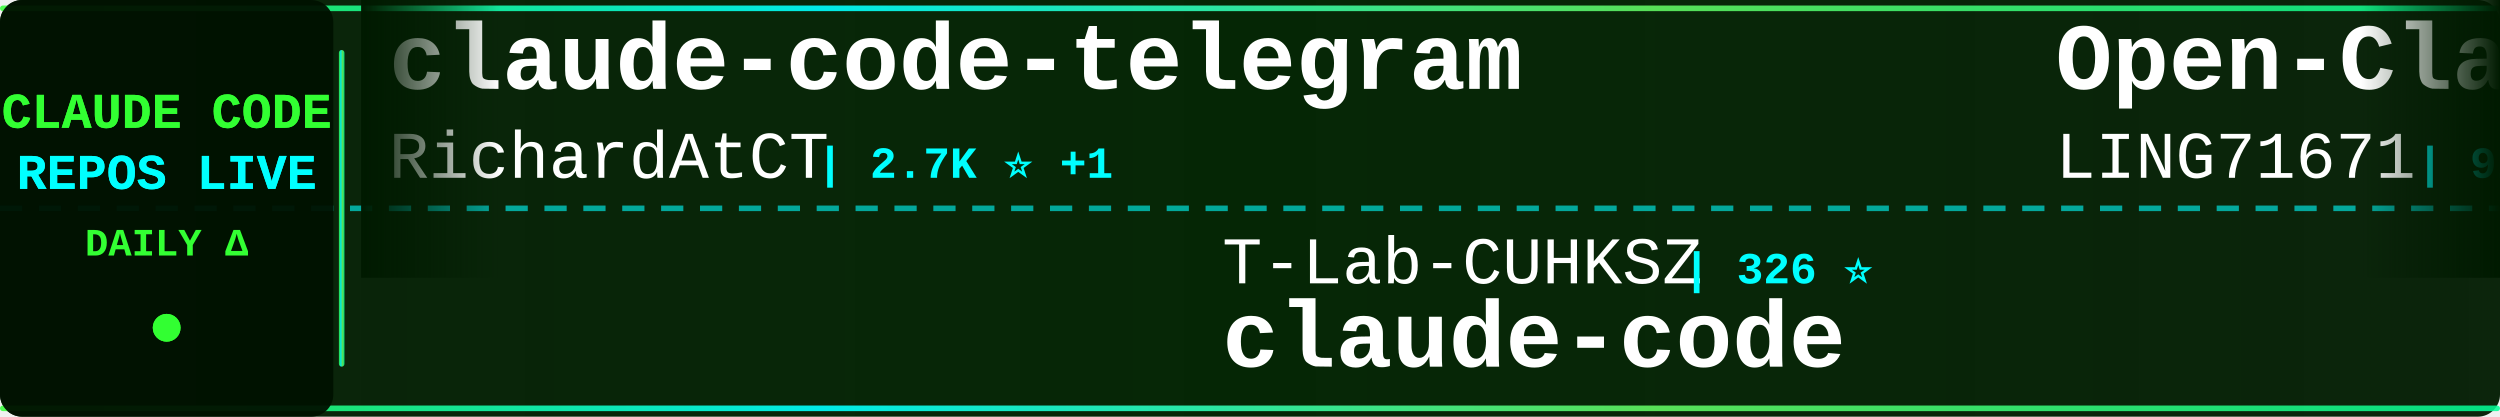
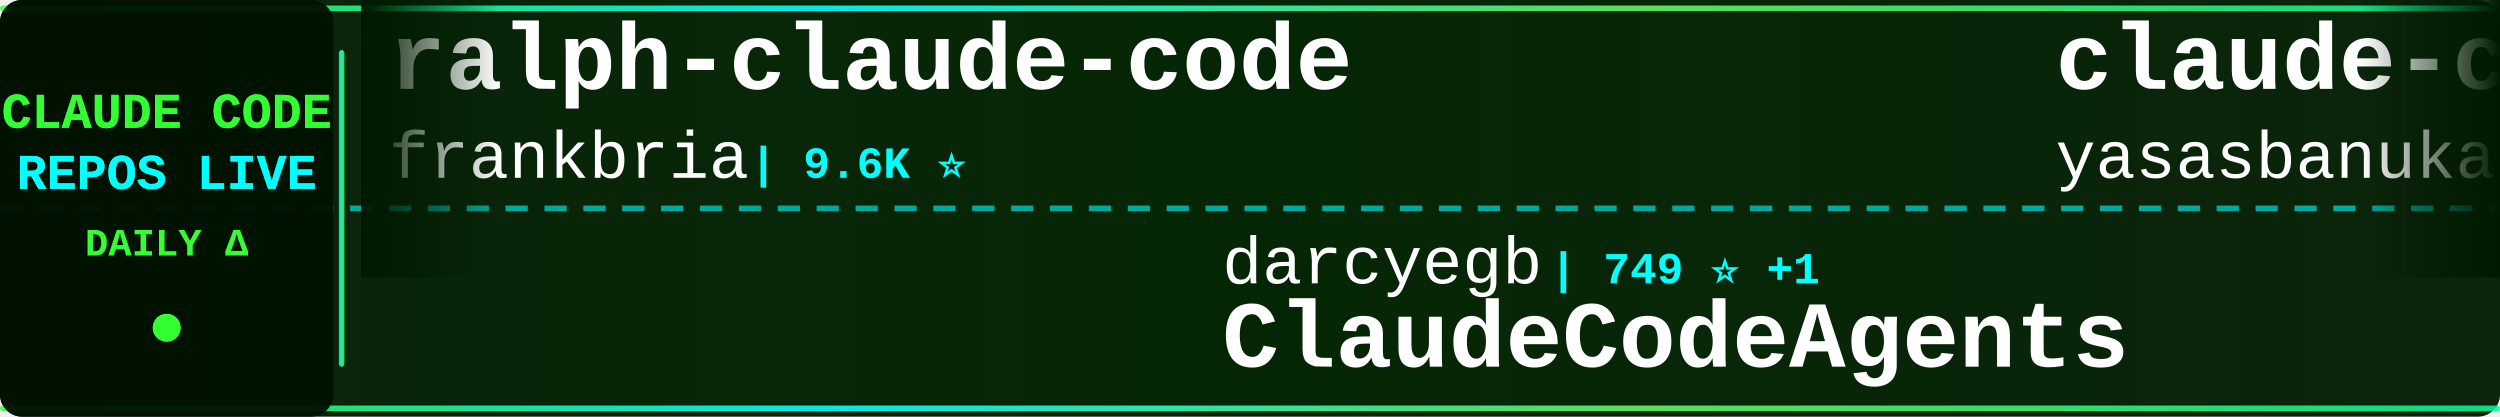
<svg xmlns="http://www.w3.org/2000/svg" width="900" height="150">
  <defs>
    <linearGradient id="tickerBg" x1="0%" y1="0%" x2="100%" y2="0%">
      <stop offset="0%" style="stop-color:#001a00;stop-opacity:0.95" />
      <stop offset="50%" style="stop-color:#002200;stop-opacity:0.98" />
      <stop offset="100%" style="stop-color:#001a00;stop-opacity:0.95" />
    </linearGradient>
    <linearGradient id="borderGrad" x1="0%" y1="0%" x2="100%" y2="0%">
      <stop offset="0%" style="stop-color:#33ff33;stop-opacity:0.85">
        <animate attributeName="stop-opacity" values="0.85;1;0.85" dur="2s" repeatCount="indefinite" />
      </stop>
      <stop offset="33%" style="stop-color:#00ffff;stop-opacity:0.9">
        <animate attributeName="stop-opacity" values="0.9;1;0.9" dur="2.2s" repeatCount="indefinite" />
      </stop>
      <stop offset="66%" style="stop-color:#66ff66;stop-opacity:0.85">
        <animate attributeName="stop-opacity" values="0.85;1;0.85" dur="1.8s" repeatCount="indefinite" />
      </stop>
      <stop offset="100%" style="stop-color:#00ff99;stop-opacity:0.85">
        <animate attributeName="stop-opacity" values="0.85;1;0.85" dur="2s" repeatCount="indefinite" />
      </stop>
    </linearGradient>
    <filter id="textGlow">
      <feGaussianBlur stdDeviation="0.1" result="coloredBlur" />
      <feMerge>
        <feMergeNode in="coloredBlur" />
        <feMergeNode in="SourceGraphic" />
      </feMerge>
    </filter>
    <filter id="metricGlow">
      <feGaussianBlur stdDeviation="0.2" result="coloredBlur" />
      <feMerge>
        <feMergeNode in="coloredBlur" />
        <feMergeNode in="SourceGraphic" />
      </feMerge>
    </filter>
    <linearGradient id="leftFade" x1="0%" y1="0%" x2="100%" y2="0%">
      <stop offset="0%" style="stop-color:#001a00;stop-opacity:1" />
      <stop offset="100%" style="stop-color:#001a00;stop-opacity:0" />
    </linearGradient>
    <linearGradient id="rightFade" x1="0%" y1="0%" x2="100%" y2="0%">
      <stop offset="0%" style="stop-color:#001a00;stop-opacity:0" />
      <stop offset="100%" style="stop-color:#001a00;stop-opacity:1" />
    </linearGradient>
  </defs>
  <rect width="900" height="150" fill="url(#tickerBg)" rx="8" />
  <rect x="0" y="2" width="900" height="2" fill="url(#borderGrad)" rx="1" />
  <rect x="0" y="146" width="900" height="2" fill="url(#borderGrad)" rx="1" />
  <line x1="0" y1="75" x2="900" y2="75" stroke="#00ffff" stroke-width="2" stroke-dasharray="8 6" opacity="0.6" />
  <rect x="0" y="0" width="120" height="150" fill="#001100" opacity="0.95" rx="8" />
  <text x="60" y="46" font-family="'Courier New', monospace" font-size="18" font-weight="bold" fill="#33ff33" text-anchor="middle" filter="url(#textGlow)">
    CLAUDE CODE
  </text>
  <text x="60" y="68" font-family="'Courier New', monospace" font-size="18" font-weight="bold" fill="#00ffff" text-anchor="middle" filter="url(#textGlow)">
    REPOS LIVE
  </text>
  <text x="60" y="92" font-family="'Courier New', monospace" font-size="14" font-weight="bold" fill="#33ff33" text-anchor="middle">
    DAILY Δ
  </text>
  <circle cx="60" cy="118" r="5" fill="#33ff33" filter="url(#metricGlow)">
    <animate attributeName="r" values="4;6;4" dur="1.5s" repeatCount="indefinite" />
    <animate attributeName="opacity" values="0.6;1;0.6" dur="1.5s" repeatCount="indefinite" />
  </circle>
  <rect x="122" y="18" width="2" height="114" fill="url(#borderGrad)" rx="1" />
  <clipPath id="tickerClip">
    <rect x="130" y="0" width="770" height="150" />
  </clipPath>
  <g clip-path="url(#tickerClip)">
    <g id="tickerItems">
      <animateTransform attributeName="transform" attributeType="XML" type="translate" from="0 0" to="-3000 0" dur="54s" repeatCount="indefinite" />
      <g transform="translate(0, 0)">
-         <text x="140" y="32" font-family="'Courier New', monospace" font-size="34" font-weight="bold" fill="#ffffff">claude-code-telegram</text>
-         <text x="140" y="64" font-family="'Courier New', monospace" font-size="24" font-weight="normal" fill="#ffffff" opacity="1.0">RichardAtCT</text>
-         <text x="294" y="64" font-family="'Courier New', monospace" font-size="16" font-weight="bold" fill="#00ffff"> | 2.7K ⭐ +1</text>
+         <text x="140" y="32" font-family="'Courier New', monospace" font-size="34" font-weight="bold" fill="#ffffff">ralph-claude-code</text>
+         <text x="140" y="64" font-family="'Courier New', monospace" font-size="24" font-weight="normal" fill="#ffffff" opacity="1.0">frankbria</text>
+         <text x="270" y="64" font-family="'Courier New', monospace" font-size="16" font-weight="bold" fill="#00ffff"> | 9.6K ⭐</text>
      </g>
      <g transform="translate(300, 0)">
-         <text x="140" y="102" font-family="'Courier New', monospace" font-size="24" font-weight="normal" fill="#ffffff" opacity="1.0">T-Lab-CUHKSZ</text>
-         <text x="306" y="102" font-family="'Courier New', monospace" font-size="16" font-weight="bold" fill="#00ffff"> | 326 ⭐</text>
-         <text x="140" y="132" font-family="'Courier New', monospace" font-size="34" font-weight="bold" fill="#ffffff">claude-code</text>
+         <text x="140" y="102" font-family="'Courier New', monospace" font-size="24" font-weight="normal" fill="#ffffff" opacity="1.0">darcyegb</text>
+         <text x="258" y="102" font-family="'Courier New', monospace" font-size="16" font-weight="bold" fill="#00ffff"> | 749 ⭐ +1</text>
+         <text x="140" y="132" font-family="'Courier New', monospace" font-size="34" font-weight="bold" fill="#ffffff">ClaudeCodeAgents</text>
      </g>
      <g transform="translate(600, 0)">
-         <text x="140" y="32" font-family="'Courier New', monospace" font-size="34" font-weight="bold" fill="#ffffff">Open-ClaudeCode</text>
-         <text x="140" y="64" font-family="'Courier New', monospace" font-size="24" font-weight="normal" fill="#ffffff" opacity="1.0">LING71671</text>
-         <text x="270" y="64" font-family="'Courier New', monospace" font-size="16" font-weight="bold" fill="#00ffff"> | 927 ⭐</text>
+         <text x="140" y="32" font-family="'Courier New', monospace" font-size="34" font-weight="bold" fill="#ffffff">claude-code</text>
+         <text x="140" y="64" font-family="'Courier New', monospace" font-size="24" font-weight="normal" fill="#ffffff" opacity="1.0">yasasbanukaofficial</text>
+         <text x="390" y="64" font-family="'Courier New', monospace" font-size="16" font-weight="bold" fill="#00ffff"> | 3.8K ⭐ +6</text>
      </g>
      <g transform="translate(900, 0)">
-         <text x="140" y="102" font-family="'Courier New', monospace" font-size="24" font-weight="normal" fill="#ffffff" opacity="1.0">Windy3f3f3f3f</text>
-         <text x="318" y="102" font-family="'Courier New', monospace" font-size="16" font-weight="bold" fill="#00ffff"> | 3.3K ⭐ +11</text>
-         <text x="140" y="132" font-family="'Courier New', monospace" font-size="34" font-weight="bold" fill="#ffffff">how-claude-code-works</text>
+         <text x="140" y="102" font-family="'Courier New', monospace" font-size="24" font-weight="normal" fill="#ffffff" opacity="1.0">ykdojo</text>
+         <text x="234" y="102" font-family="'Courier New', monospace" font-size="16" font-weight="bold" fill="#00ffff"> | 9.4K ⭐ +1</text>
+         <text x="140" y="132" font-family="'Courier New', monospace" font-size="34" font-weight="bold" fill="#ffffff">claude-code-tips</text>
      </g>
      <g transform="translate(1200, 0)">
-         <text x="140" y="32" font-family="'Courier New', monospace" font-size="34" font-weight="bold" fill="#ffffff">claude-code-infrastructu...</text>
-         <text x="140" y="64" font-family="'Courier New', monospace" font-size="24" font-weight="normal" fill="#ffffff" opacity="1.0">diet103</text>
-         <text x="246" y="64" font-family="'Courier New', monospace" font-size="16" font-weight="bold" fill="#00ffff"> | 10.0K ⭐</text>
+         <text x="140" y="32" font-family="'Courier New', monospace" font-size="34" font-weight="bold" fill="#ffffff">claude-code</text>
+         <text x="140" y="64" font-family="'Courier New', monospace" font-size="24" font-weight="normal" fill="#ffffff" opacity="1.0">VineeTagarwaL-code</text>
+         <text x="378" y="64" font-family="'Courier New', monospace" font-size="16" font-weight="bold" fill="#00ffff"> | 274 ⭐</text>
      </g>
      <g transform="translate(1500, 0)">
-         <text x="140" y="102" font-family="'Courier New', monospace" font-size="24" font-weight="normal" fill="#ffffff" opacity="1.0">SeemSeam</text>
-         <text x="258" y="102" font-family="'Courier New', monospace" font-size="16" font-weight="bold" fill="#00ffff"> | 3.3K ⭐ +3</text>
-         <text x="140" y="132" font-family="'Courier New', monospace" font-size="34" font-weight="bold" fill="#ffffff">claude_codex_bridge</text>
+         <text x="140" y="102" font-family="'Courier New', monospace" font-size="24" font-weight="normal" fill="#ffffff" opacity="1.0">disler</text>
+         <text x="234" y="102" font-family="'Courier New', monospace" font-size="16" font-weight="bold" fill="#00ffff"> | 1.5K ⭐ +1</text>
+         <text x="140" y="132" font-family="'Courier New', monospace" font-size="34" font-weight="bold" fill="#ffffff">pi-vs-claude-code</text>
      </g>
      <g transform="translate(1800, 0)">
-         <text x="140" y="32" font-family="'Courier New', monospace" font-size="34" font-weight="bold" fill="#ffffff">claude-code-cli</text>
-         <text x="140" y="64" font-family="'Courier New', monospace" font-size="24" font-weight="normal" fill="#ffffff" opacity="1.0">huangserva</text>
-         <text x="282" y="64" font-family="'Courier New', monospace" font-size="16" font-weight="bold" fill="#00ffff"> | 624 ⭐</text>
+         <text x="140" y="32" font-family="'Courier New', monospace" font-size="34" font-weight="bold" fill="#ffffff">oh-my-claudecode</text>
+         <text x="140" y="64" font-family="'Courier New', monospace" font-size="24" font-weight="normal" fill="#ffffff" opacity="1.0">Yeachan-Heo</text>
+         <text x="294" y="64" font-family="'Courier New', monospace" font-size="16" font-weight="bold" fill="#00ffff"> | 38.0K ⭐ +8</text>
      </g>
      <g transform="translate(2100, 0)">
-         <text x="140" y="102" font-family="'Courier New', monospace" font-size="24" font-weight="normal" fill="#ffffff" opacity="1.0">freestylefly</text>
-         <text x="306" y="102" font-family="'Courier New', monospace" font-size="16" font-weight="bold" fill="#00ffff"> | 128 ⭐</text>
-         <text x="140" y="132" font-family="'Courier New', monospace" font-size="34" font-weight="bold" fill="#ffffff">claude-code</text>
+         <text x="140" y="102" font-family="'Courier New', monospace" font-size="24" font-weight="normal" fill="#ffffff" opacity="1.0">ChrisWiles</text>
+         <text x="282" y="102" font-family="'Courier New', monospace" font-size="16" font-weight="bold" fill="#00ffff"> | 6.0K ⭐</text>
+         <text x="140" y="132" font-family="'Courier New', monospace" font-size="34" font-weight="bold" fill="#ffffff">claude-code-showcase</text>
      </g>
      <g transform="translate(2400, 0)">
-         <text x="140" y="32" font-family="'Courier New', monospace" font-size="34" font-weight="bold" fill="#ffffff">claude-code-security-rev...</text>
-         <text x="140" y="64" font-family="'Courier New', monospace" font-size="24" font-weight="normal" fill="#ffffff" opacity="1.0">anthropics</text>
-         <text x="282" y="64" font-family="'Courier New', monospace" font-size="16" font-weight="bold" fill="#00ffff"> | 5.6K ⭐ +2</text>
+         <text x="140" y="32" font-family="'Courier New', monospace" font-size="34" font-weight="bold" fill="#ffffff">claude-code-from-scratch</text>
+         <text x="140" y="64" font-family="'Courier New', monospace" font-size="24" font-weight="normal" fill="#ffffff" opacity="1.0">Windy3f3f3f3f</text>
+         <text x="318" y="64" font-family="'Courier New', monospace" font-size="16" font-weight="bold" fill="#00ffff"> | 2.5K ⭐ +5</text>
      </g>
      <g transform="translate(2700, 0)">
-         <text x="140" y="102" font-family="'Courier New', monospace" font-size="24" font-weight="normal" fill="#ffffff" opacity="1.0">chauncygu</text>
-         <text x="270" y="102" font-family="'Courier New', monospace" font-size="16" font-weight="bold" fill="#00ffff"> | 2.8K ⭐</text>
-         <text x="140" y="132" font-family="'Courier New', monospace" font-size="34" font-weight="bold" fill="#ffffff">collection-claude-code-s...</text>
+         <text x="140" y="102" font-family="'Courier New', monospace" font-size="24" font-weight="normal" fill="#ffffff" opacity="1.0">lorryjovens-hub</text>
+         <text x="342" y="102" font-family="'Courier New', monospace" font-size="16" font-weight="bold" fill="#00ffff"> | 1.7K ⭐ +1</text>
+         <text x="140" y="132" font-family="'Courier New', monospace" font-size="34" font-weight="bold" fill="#ffffff">claude-code-rust</text>
      </g>
      <g transform="translate(3000, 0)">
-         <text x="140" y="32" font-family="'Courier New', monospace" font-size="34" font-weight="bold" fill="#ffffff">claude-code-telegram</text>
-         <text x="140" y="64" font-family="'Courier New', monospace" font-size="24" font-weight="normal" fill="#ffffff" opacity="1.0">RichardAtCT</text>
-         <text x="294" y="64" font-family="'Courier New', monospace" font-size="16" font-weight="bold" fill="#00ffff"> | 2.7K ⭐ +1</text>
+         <text x="140" y="32" font-family="'Courier New', monospace" font-size="34" font-weight="bold" fill="#ffffff">ralph-claude-code</text>
+         <text x="140" y="64" font-family="'Courier New', monospace" font-size="24" font-weight="normal" fill="#ffffff" opacity="1.0">frankbria</text>
+         <text x="270" y="64" font-family="'Courier New', monospace" font-size="16" font-weight="bold" fill="#00ffff"> | 9.6K ⭐</text>
      </g>
      <g transform="translate(3300, 0)">
-         <text x="140" y="102" font-family="'Courier New', monospace" font-size="24" font-weight="normal" fill="#ffffff" opacity="1.0">T-Lab-CUHKSZ</text>
-         <text x="306" y="102" font-family="'Courier New', monospace" font-size="16" font-weight="bold" fill="#00ffff"> | 326 ⭐</text>
-         <text x="140" y="132" font-family="'Courier New', monospace" font-size="34" font-weight="bold" fill="#ffffff">claude-code</text>
+         <text x="140" y="102" font-family="'Courier New', monospace" font-size="24" font-weight="normal" fill="#ffffff" opacity="1.0">darcyegb</text>
+         <text x="258" y="102" font-family="'Courier New', monospace" font-size="16" font-weight="bold" fill="#00ffff"> | 749 ⭐ +1</text>
+         <text x="140" y="132" font-family="'Courier New', monospace" font-size="34" font-weight="bold" fill="#ffffff">ClaudeCodeAgents</text>
      </g>
      <g transform="translate(3600, 0)">
-         <text x="140" y="32" font-family="'Courier New', monospace" font-size="34" font-weight="bold" fill="#ffffff">Open-ClaudeCode</text>
-         <text x="140" y="64" font-family="'Courier New', monospace" font-size="24" font-weight="normal" fill="#ffffff" opacity="1.0">LING71671</text>
-         <text x="270" y="64" font-family="'Courier New', monospace" font-size="16" font-weight="bold" fill="#00ffff"> | 927 ⭐</text>
+         <text x="140" y="32" font-family="'Courier New', monospace" font-size="34" font-weight="bold" fill="#ffffff">claude-code</text>
+         <text x="140" y="64" font-family="'Courier New', monospace" font-size="24" font-weight="normal" fill="#ffffff" opacity="1.0">yasasbanukaofficial</text>
+         <text x="390" y="64" font-family="'Courier New', monospace" font-size="16" font-weight="bold" fill="#00ffff"> | 3.8K ⭐ +6</text>
      </g>
      <g transform="translate(3900, 0)">
-         <text x="140" y="102" font-family="'Courier New', monospace" font-size="24" font-weight="normal" fill="#ffffff" opacity="1.0">Windy3f3f3f3f</text>
-         <text x="318" y="102" font-family="'Courier New', monospace" font-size="16" font-weight="bold" fill="#00ffff"> | 3.3K ⭐ +11</text>
-         <text x="140" y="132" font-family="'Courier New', monospace" font-size="34" font-weight="bold" fill="#ffffff">how-claude-code-works</text>
+         <text x="140" y="102" font-family="'Courier New', monospace" font-size="24" font-weight="normal" fill="#ffffff" opacity="1.0">ykdojo</text>
+         <text x="234" y="102" font-family="'Courier New', monospace" font-size="16" font-weight="bold" fill="#00ffff"> | 9.4K ⭐ +1</text>
+         <text x="140" y="132" font-family="'Courier New', monospace" font-size="34" font-weight="bold" fill="#ffffff">claude-code-tips</text>
      </g>
    </g>
  </g>
  <rect x="130" y="0" width="50" height="100" fill="url(#leftFade)" />
  <rect x="850" y="0" width="50" height="100" fill="url(#rightFade)" />
</svg>
